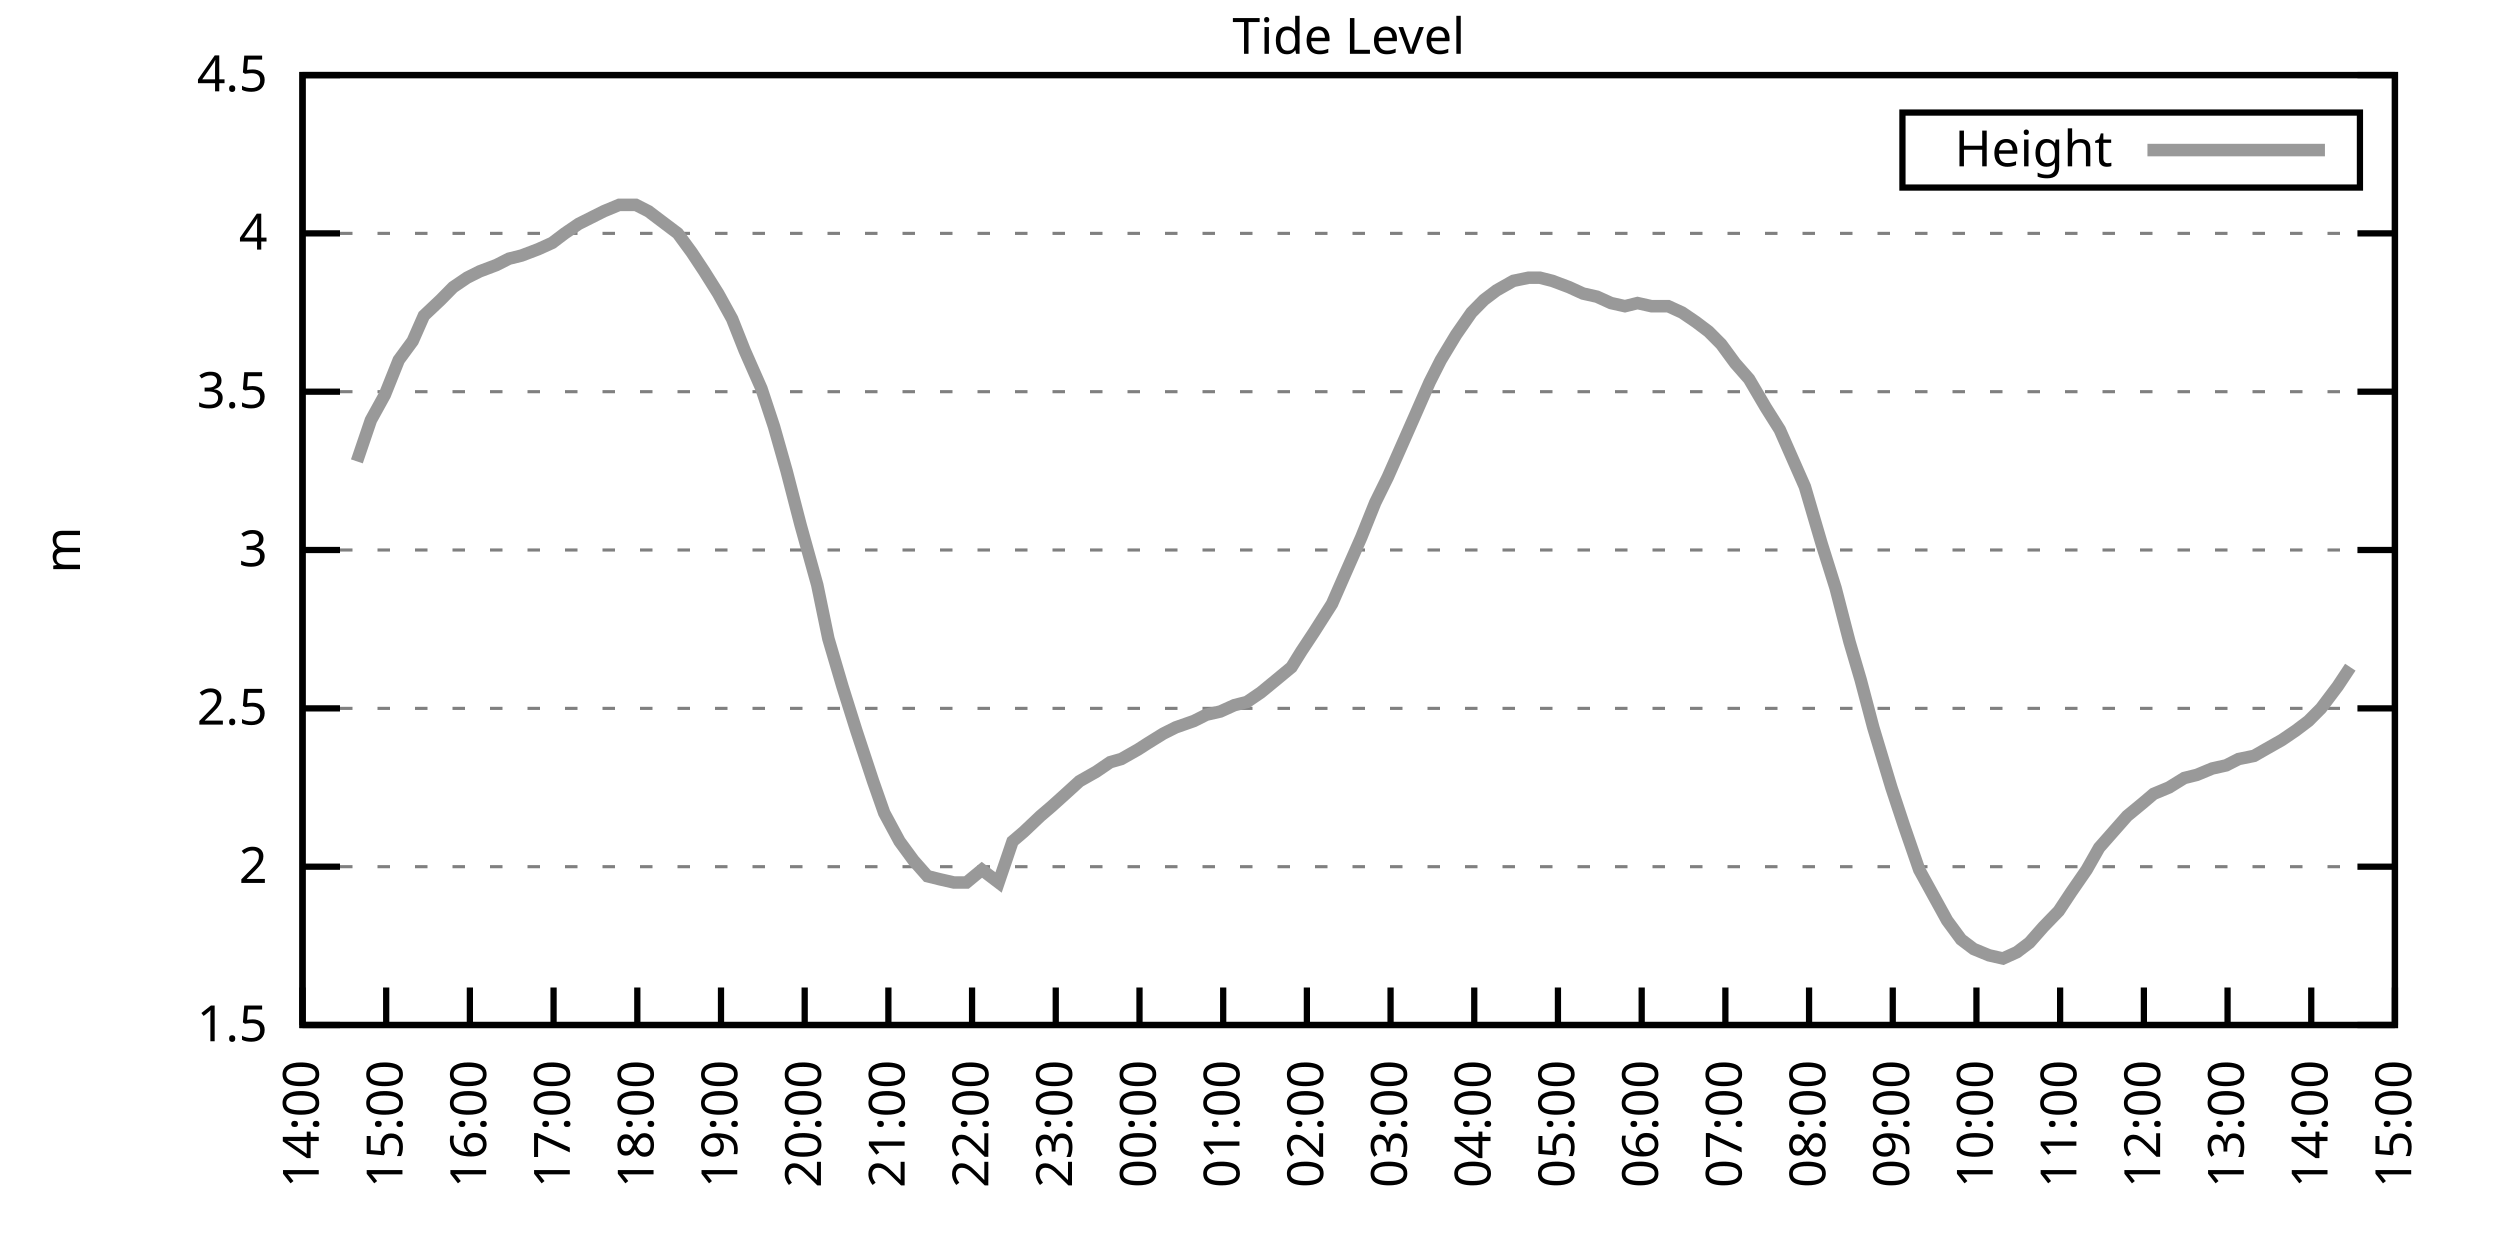
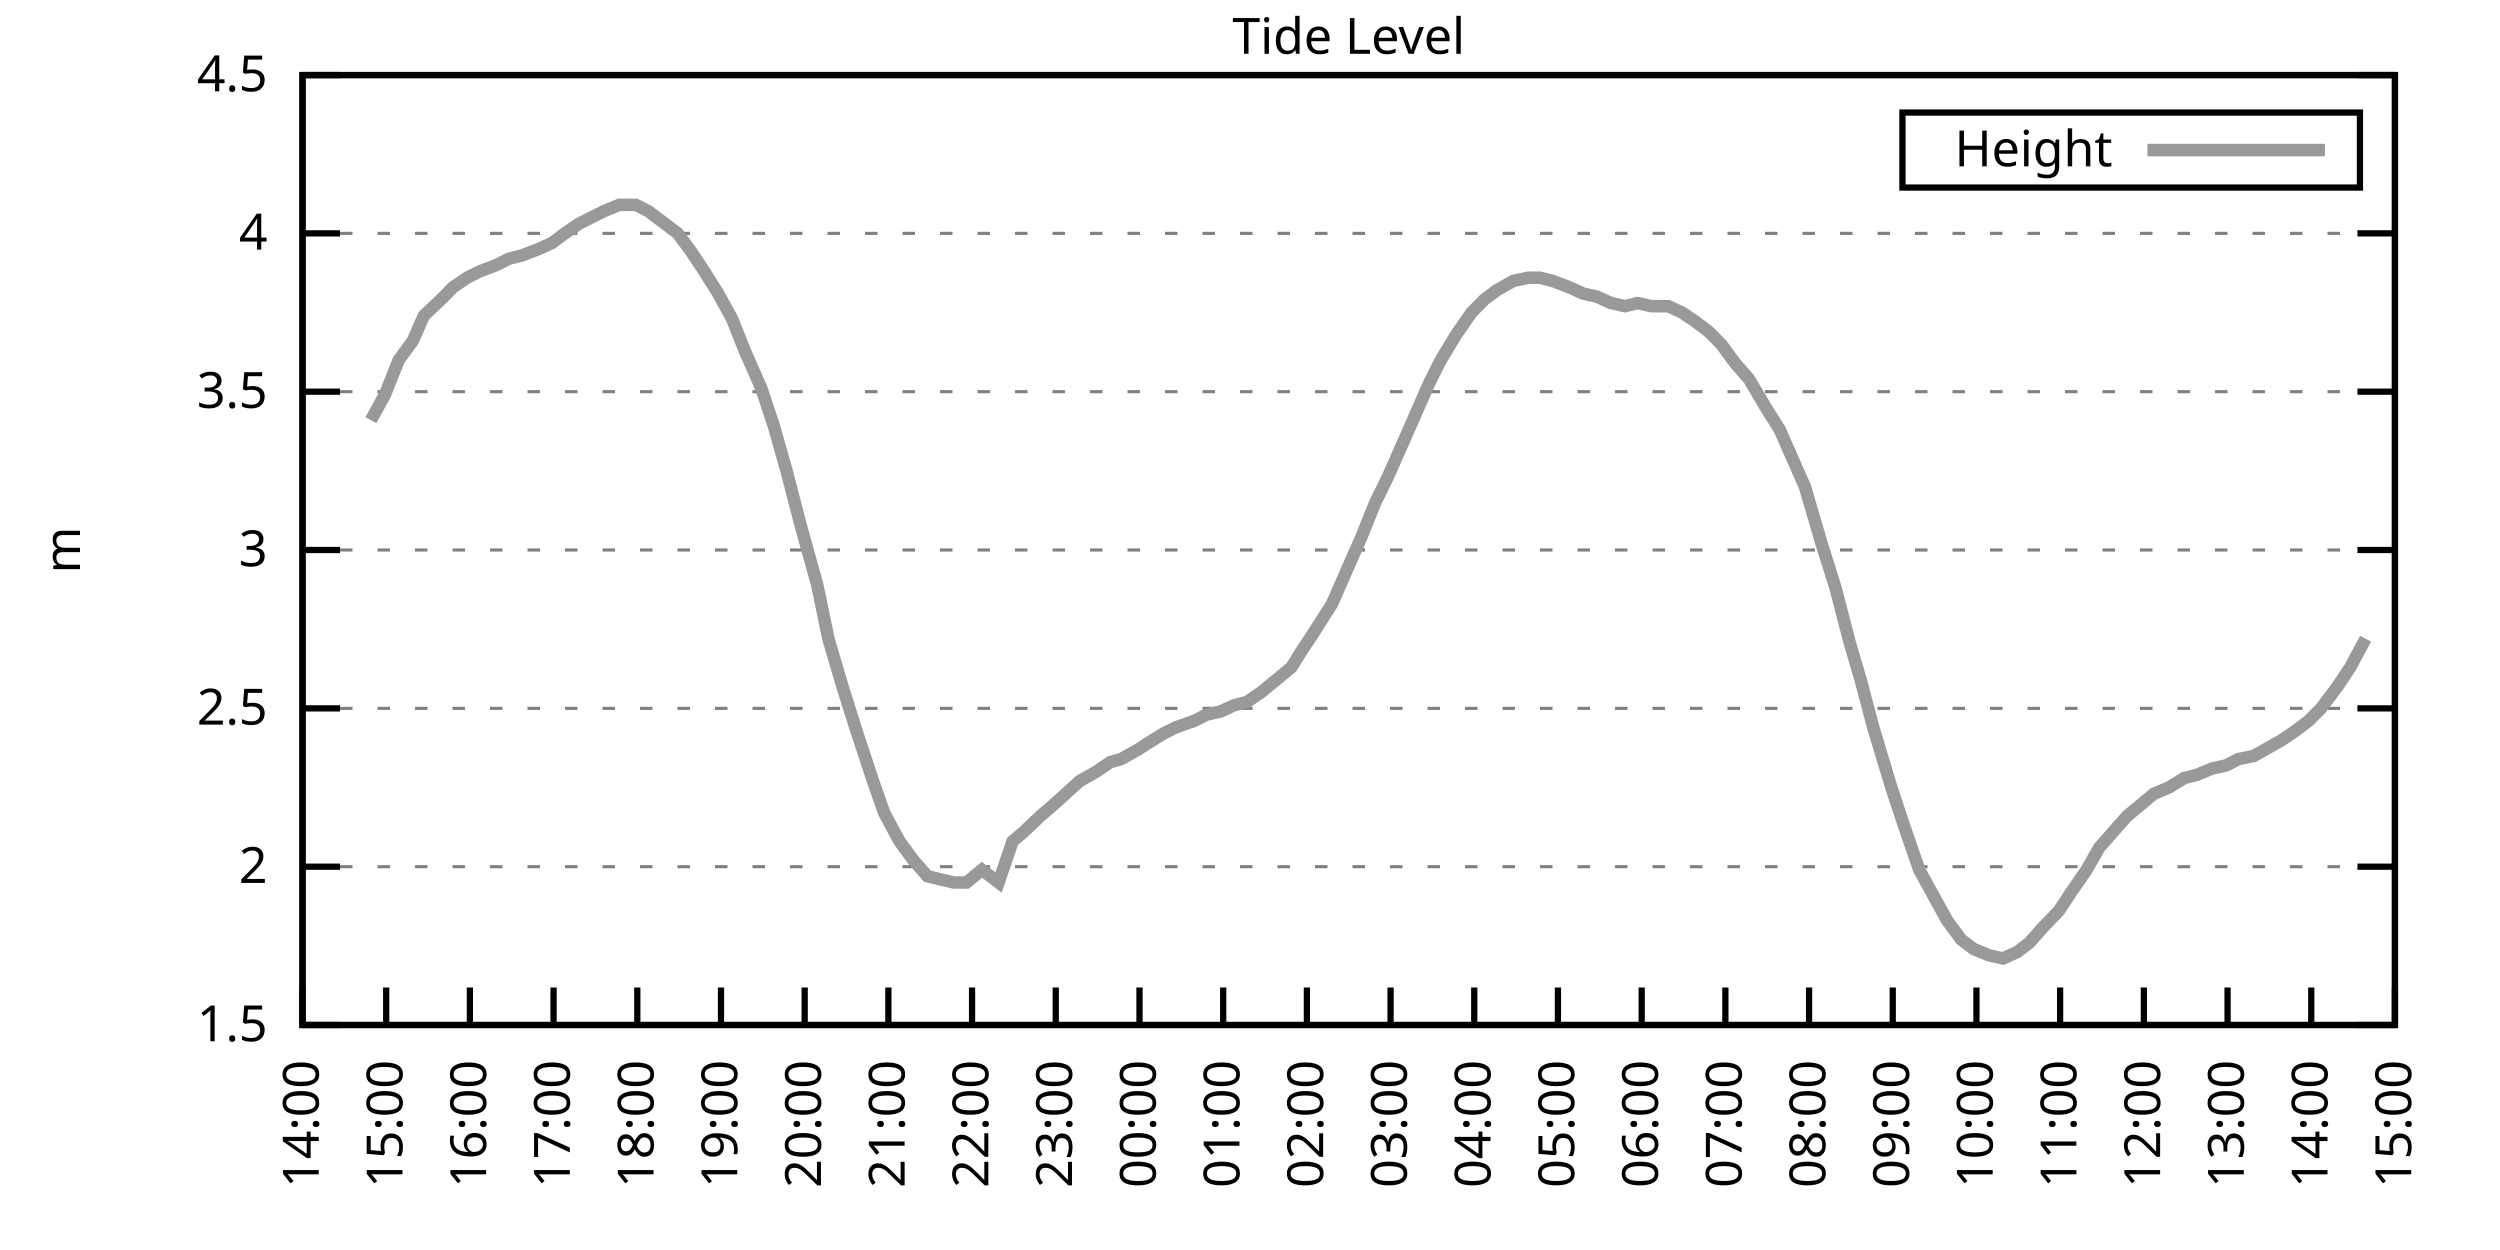
<svg xmlns="http://www.w3.org/2000/svg" xmlns:xlink="http://www.w3.org/1999/xlink" width="400" height="200" viewBox="0 0 400 200">
  <g id="gnuplot_canvas">
    <rect x="0" y="0" width="400" height="200" fill="none" />
    <defs>
      <circle id="gpDot" r="0.5" stroke-width="0.5" stroke="currentColor" />
      <path id="gpPt0" stroke-width="0.333" stroke="currentColor" d="M-1,0 h2 M0,-1 v2" />
      <path id="gpPt1" stroke-width="0.333" stroke="currentColor" d="M-1,-1 L1,1 M1,-1 L-1,1" />
      <path id="gpPt2" stroke-width="0.333" stroke="currentColor" d="M-1,0 L1,0 M0,-1 L0,1 M-1,-1 L1,1 M-1,1 L1,-1" />
      <rect id="gpPt3" stroke-width="0.333" stroke="currentColor" x="-1" y="-1" width="2" height="2" />
      <rect id="gpPt4" stroke-width="0.333" stroke="currentColor" fill="currentColor" x="-1" y="-1" width="2" height="2" />
      <circle id="gpPt5" stroke-width="0.333" stroke="currentColor" cx="0" cy="0" r="1" />
      <use xlink:href="#gpPt5" id="gpPt6" fill="currentColor" stroke="none" />
      <path id="gpPt7" stroke-width="0.333" stroke="currentColor" d="M0,-1.33 L-1.33,0.67 L1.33,0.67 z" />
      <use xlink:href="#gpPt7" id="gpPt8" fill="currentColor" stroke="none" />
      <use xlink:href="#gpPt7" id="gpPt9" stroke="currentColor" transform="rotate(180)" />
      <use xlink:href="#gpPt9" id="gpPt10" fill="currentColor" stroke="none" />
      <use xlink:href="#gpPt3" id="gpPt11" stroke="currentColor" transform="rotate(45)" />
      <use xlink:href="#gpPt11" id="gpPt12" fill="currentColor" stroke="none" />
      <path id="gpPt13" stroke-width="0.333" stroke="currentColor" d="M0,1.330 L1.265,0.411 L0.782,-1.067 L-0.782,-1.076 L-1.265,0.411 z" />
      <use xlink:href="#gpPt13" id="gpPt14" fill="currentColor" stroke="none" />
      <filter id="textbox" filterUnits="objectBoundingBox" x="0" y="0" height="1" width="1">
        <feFlood flood-color="white" flood-opacity="1" result="bgnd" />
        <feComposite in="SourceGraphic" in2="bgnd" operator="atop" />
      </filter>
      <filter id="greybox" filterUnits="objectBoundingBox" x="0" y="0" height="1" width="1">
        <feFlood flood-color="lightgrey" flood-opacity="1" result="grey" />
        <feComposite in="SourceGraphic" in2="grey" operator="atop" />
      </filter>
    </defs>
    <g fill="none" color="white" stroke="currentColor" stroke-width="1.00" stroke-linecap="butt" stroke-linejoin="miter">
</g>
    <g fill="none" color="black" stroke="currentColor" stroke-width="1.00" stroke-linecap="butt" stroke-linejoin="miter">
      <g stroke="none" shape-rendering="crispEdges">
        <polygon fill="rgb(255, 255, 255)" points="48.40,164.00 383.18,164.00 383.18,12.02 48.40,12.02 " />
      </g>
    </g>
    <g fill="none" color="black" stroke="currentColor" stroke-width="1.00" stroke-linecap="butt" stroke-linejoin="miter">
</g>
    <g fill="none" color="black" stroke="black" stroke-width="0.50" stroke-linecap="butt" stroke-linejoin="miter">
</g>
    <g fill="none" color="gray" stroke="currentColor" stroke-width="0.50" stroke-linecap="butt" stroke-linejoin="miter">
      <path stroke="gray" stroke-dasharray="2,4" class="gridline" d="M48.40,164.00 L383.19,164.00  " />
    </g>
    <g fill="none" color="gray" stroke="gray" stroke-width="1.00" stroke-linecap="butt" stroke-linejoin="miter">
</g>
    <g fill="none" color="black" stroke="currentColor" stroke-width="1.00" stroke-linecap="butt" stroke-linejoin="miter">
      <path stroke="black" d="M48.40,164.00 L54.40,164.00 M383.19,164.00 L377.19,164.00  " />
      <g transform="translate(42.80,166.60)" stroke="none" fill="black" font-family="Sans" font-size="8.00" text-anchor="end">
        <text>
          <tspan font-family="Sans"> 1.5</tspan>
        </text>
      </g>
    </g>
    <g fill="none" color="black" stroke="currentColor" stroke-width="1.00" stroke-linecap="butt" stroke-linejoin="miter">
</g>
    <g fill="none" color="black" stroke="black" stroke-width="0.50" stroke-linecap="butt" stroke-linejoin="miter">
</g>
    <g fill="none" color="gray" stroke="currentColor" stroke-width="0.50" stroke-linecap="butt" stroke-linejoin="miter">
      <path stroke="gray" stroke-dasharray="2,4" class="gridline" d="M48.40,138.67 L383.19,138.67  " />
    </g>
    <g fill="none" color="gray" stroke="gray" stroke-width="1.00" stroke-linecap="butt" stroke-linejoin="miter">
</g>
    <g fill="none" color="black" stroke="currentColor" stroke-width="1.00" stroke-linecap="butt" stroke-linejoin="miter">
      <path stroke="black" d="M48.40,138.67 L54.40,138.67 M383.19,138.67 L377.19,138.67  " />
      <g transform="translate(42.80,141.27)" stroke="none" fill="black" font-family="Sans" font-size="8.00" text-anchor="end">
        <text>
          <tspan font-family="Sans"> 2</tspan>
        </text>
      </g>
    </g>
    <g fill="none" color="black" stroke="currentColor" stroke-width="1.00" stroke-linecap="butt" stroke-linejoin="miter">
</g>
    <g fill="none" color="black" stroke="black" stroke-width="0.50" stroke-linecap="butt" stroke-linejoin="miter">
</g>
    <g fill="none" color="gray" stroke="currentColor" stroke-width="0.50" stroke-linecap="butt" stroke-linejoin="miter">
      <path stroke="gray" stroke-dasharray="2,4" class="gridline" d="M48.40,113.34 L383.19,113.34  " />
    </g>
    <g fill="none" color="gray" stroke="gray" stroke-width="1.00" stroke-linecap="butt" stroke-linejoin="miter">
</g>
    <g fill="none" color="black" stroke="currentColor" stroke-width="1.00" stroke-linecap="butt" stroke-linejoin="miter">
      <path stroke="black" d="M48.40,113.34 L54.40,113.34 M383.19,113.34 L377.19,113.34  " />
      <g transform="translate(42.80,115.94)" stroke="none" fill="black" font-family="Sans" font-size="8.00" text-anchor="end">
        <text>
          <tspan font-family="Sans"> 2.5</tspan>
        </text>
      </g>
    </g>
    <g fill="none" color="black" stroke="currentColor" stroke-width="1.00" stroke-linecap="butt" stroke-linejoin="miter">
</g>
    <g fill="none" color="black" stroke="black" stroke-width="0.50" stroke-linecap="butt" stroke-linejoin="miter">
</g>
    <g fill="none" color="gray" stroke="currentColor" stroke-width="0.50" stroke-linecap="butt" stroke-linejoin="miter">
      <path stroke="gray" stroke-dasharray="2,4" class="gridline" d="M48.40,88.00 L383.19,88.00  " />
    </g>
    <g fill="none" color="gray" stroke="gray" stroke-width="1.00" stroke-linecap="butt" stroke-linejoin="miter">
</g>
    <g fill="none" color="black" stroke="currentColor" stroke-width="1.00" stroke-linecap="butt" stroke-linejoin="miter">
      <path stroke="black" d="M48.40,88.00 L54.40,88.00 M383.19,88.00 L377.19,88.00  " />
      <g transform="translate(42.80,90.60)" stroke="none" fill="black" font-family="Sans" font-size="8.00" text-anchor="end">
        <text>
          <tspan font-family="Sans"> 3</tspan>
        </text>
      </g>
    </g>
    <g fill="none" color="black" stroke="currentColor" stroke-width="1.00" stroke-linecap="butt" stroke-linejoin="miter">
</g>
    <g fill="none" color="black" stroke="black" stroke-width="0.50" stroke-linecap="butt" stroke-linejoin="miter">
</g>
    <g fill="none" color="gray" stroke="currentColor" stroke-width="0.50" stroke-linecap="butt" stroke-linejoin="miter">
      <path stroke="gray" stroke-dasharray="2,4" class="gridline" d="M48.40,62.67 L383.19,62.67  " />
    </g>
    <g fill="none" color="gray" stroke="gray" stroke-width="1.00" stroke-linecap="butt" stroke-linejoin="miter">
</g>
    <g fill="none" color="black" stroke="currentColor" stroke-width="1.00" stroke-linecap="butt" stroke-linejoin="miter">
      <path stroke="black" d="M48.40,62.67 L54.40,62.67 M383.19,62.67 L377.19,62.67  " />
      <g transform="translate(42.80,65.27)" stroke="none" fill="black" font-family="Sans" font-size="8.00" text-anchor="end">
        <text>
          <tspan font-family="Sans"> 3.5</tspan>
        </text>
      </g>
    </g>
    <g fill="none" color="black" stroke="currentColor" stroke-width="1.00" stroke-linecap="butt" stroke-linejoin="miter">
</g>
    <g fill="none" color="black" stroke="black" stroke-width="0.50" stroke-linecap="butt" stroke-linejoin="miter">
</g>
    <g fill="none" color="gray" stroke="currentColor" stroke-width="0.50" stroke-linecap="butt" stroke-linejoin="miter">
      <path stroke="gray" stroke-dasharray="2,4" class="gridline" d="M48.40,37.34 L383.19,37.34  " />
    </g>
    <g fill="none" color="gray" stroke="gray" stroke-width="1.00" stroke-linecap="butt" stroke-linejoin="miter">
</g>
    <g fill="none" color="black" stroke="currentColor" stroke-width="1.00" stroke-linecap="butt" stroke-linejoin="miter">
      <path stroke="black" d="M48.40,37.34 L54.40,37.34 M383.19,37.34 L377.19,37.34  " />
      <g transform="translate(42.80,39.94)" stroke="none" fill="black" font-family="Sans" font-size="8.00" text-anchor="end">
        <text>
          <tspan font-family="Sans"> 4</tspan>
        </text>
      </g>
    </g>
    <g fill="none" color="black" stroke="currentColor" stroke-width="1.00" stroke-linecap="butt" stroke-linejoin="miter">
</g>
    <g fill="none" color="black" stroke="black" stroke-width="0.50" stroke-linecap="butt" stroke-linejoin="miter">
</g>
    <g fill="none" color="gray" stroke="currentColor" stroke-width="0.50" stroke-linecap="butt" stroke-linejoin="miter">
      <path stroke="gray" stroke-dasharray="2,4" class="gridline" d="M48.40,12.01 L383.19,12.01  " />
    </g>
    <g fill="none" color="gray" stroke="gray" stroke-width="1.00" stroke-linecap="butt" stroke-linejoin="miter">
</g>
    <g fill="none" color="black" stroke="currentColor" stroke-width="1.00" stroke-linecap="butt" stroke-linejoin="miter">
      <path stroke="black" d="M48.40,12.01 L54.40,12.01 M383.19,12.01 L377.19,12.01  " />
      <g transform="translate(42.80,14.61)" stroke="none" fill="black" font-family="Sans" font-size="8.00" text-anchor="end">
        <text>
          <tspan font-family="Sans"> 4.5</tspan>
        </text>
      </g>
    </g>
    <g fill="none" color="black" stroke="currentColor" stroke-width="1.00" stroke-linecap="butt" stroke-linejoin="miter">
      <path stroke="black" d="M48.40,164.00 L48.40,158.00  " />
      <g transform="translate(51.00,169.60) rotate(270.00)" stroke="none" fill="black" font-family="Sans" font-size="8.00" text-anchor="end">
        <text>
          <tspan font-family="Sans">14:00</tspan>
        </text>
      </g>
    </g>
    <g fill="none" color="black" stroke="currentColor" stroke-width="1.00" stroke-linecap="butt" stroke-linejoin="miter">
      <path stroke="black" d="M61.79,164.00 L61.79,158.00  " />
      <g transform="translate(64.39,169.60) rotate(270.00)" stroke="none" fill="black" font-family="Sans" font-size="8.00" text-anchor="end">
        <text>
          <tspan font-family="Sans">15:00</tspan>
        </text>
      </g>
    </g>
    <g fill="none" color="black" stroke="currentColor" stroke-width="1.00" stroke-linecap="butt" stroke-linejoin="miter">
      <path stroke="black" d="M75.18,164.00 L75.18,158.00  " />
      <g transform="translate(77.78,169.60) rotate(270.00)" stroke="none" fill="black" font-family="Sans" font-size="8.00" text-anchor="end">
        <text>
          <tspan font-family="Sans">16:00</tspan>
        </text>
      </g>
    </g>
    <g fill="none" color="black" stroke="currentColor" stroke-width="1.00" stroke-linecap="butt" stroke-linejoin="miter">
      <path stroke="black" d="M88.57,164.00 L88.57,158.00  " />
      <g transform="translate(91.17,169.60) rotate(270.00)" stroke="none" fill="black" font-family="Sans" font-size="8.00" text-anchor="end">
        <text>
          <tspan font-family="Sans">17:00</tspan>
        </text>
      </g>
    </g>
    <g fill="none" color="black" stroke="currentColor" stroke-width="1.00" stroke-linecap="butt" stroke-linejoin="miter">
      <path stroke="black" d="M101.97,164.00 L101.97,158.00  " />
      <g transform="translate(104.57,169.60) rotate(270.00)" stroke="none" fill="black" font-family="Sans" font-size="8.00" text-anchor="end">
        <text>
          <tspan font-family="Sans">18:00</tspan>
        </text>
      </g>
    </g>
    <g fill="none" color="black" stroke="currentColor" stroke-width="1.00" stroke-linecap="butt" stroke-linejoin="miter">
      <path stroke="black" d="M115.36,164.00 L115.36,158.00  " />
      <g transform="translate(117.96,169.60) rotate(270.00)" stroke="none" fill="black" font-family="Sans" font-size="8.00" text-anchor="end">
        <text>
          <tspan font-family="Sans">19:00</tspan>
        </text>
      </g>
    </g>
    <g fill="none" color="black" stroke="currentColor" stroke-width="1.00" stroke-linecap="butt" stroke-linejoin="miter">
      <path stroke="black" d="M128.75,164.00 L128.75,158.00  " />
      <g transform="translate(131.35,169.60) rotate(270.00)" stroke="none" fill="black" font-family="Sans" font-size="8.00" text-anchor="end">
        <text>
          <tspan font-family="Sans">20:00</tspan>
        </text>
      </g>
    </g>
    <g fill="none" color="black" stroke="currentColor" stroke-width="1.00" stroke-linecap="butt" stroke-linejoin="miter">
      <path stroke="black" d="M142.14,164.00 L142.14,158.00  " />
      <g transform="translate(144.74,169.60) rotate(270.00)" stroke="none" fill="black" font-family="Sans" font-size="8.00" text-anchor="end">
        <text>
          <tspan font-family="Sans">21:00</tspan>
        </text>
      </g>
    </g>
    <g fill="none" color="black" stroke="currentColor" stroke-width="1.00" stroke-linecap="butt" stroke-linejoin="miter">
      <path stroke="black" d="M155.53,164.00 L155.53,158.00  " />
      <g transform="translate(158.13,169.60) rotate(270.00)" stroke="none" fill="black" font-family="Sans" font-size="8.00" text-anchor="end">
        <text>
          <tspan font-family="Sans">22:00</tspan>
        </text>
      </g>
    </g>
    <g fill="none" color="black" stroke="currentColor" stroke-width="1.00" stroke-linecap="butt" stroke-linejoin="miter">
      <path stroke="black" d="M168.92,164.00 L168.92,158.00  " />
      <g transform="translate(171.52,169.60) rotate(270.00)" stroke="none" fill="black" font-family="Sans" font-size="8.00" text-anchor="end">
        <text>
          <tspan font-family="Sans">23:00</tspan>
        </text>
      </g>
    </g>
    <g fill="none" color="black" stroke="currentColor" stroke-width="1.00" stroke-linecap="butt" stroke-linejoin="miter">
      <path stroke="black" d="M182.32,164.00 L182.32,158.00  " />
      <g transform="translate(184.92,169.60) rotate(270.00)" stroke="none" fill="black" font-family="Sans" font-size="8.00" text-anchor="end">
        <text>
          <tspan font-family="Sans">00:00</tspan>
        </text>
      </g>
    </g>
    <g fill="none" color="black" stroke="currentColor" stroke-width="1.00" stroke-linecap="butt" stroke-linejoin="miter">
      <path stroke="black" d="M195.71,164.00 L195.71,158.00  " />
      <g transform="translate(198.31,169.60) rotate(270.00)" stroke="none" fill="black" font-family="Sans" font-size="8.00" text-anchor="end">
        <text>
          <tspan font-family="Sans">01:00</tspan>
        </text>
      </g>
    </g>
    <g fill="none" color="black" stroke="currentColor" stroke-width="1.00" stroke-linecap="butt" stroke-linejoin="miter">
      <path stroke="black" d="M209.10,164.00 L209.10,158.00  " />
      <g transform="translate(211.70,169.60) rotate(270.00)" stroke="none" fill="black" font-family="Sans" font-size="8.00" text-anchor="end">
        <text>
          <tspan font-family="Sans">02:00</tspan>
        </text>
      </g>
    </g>
    <g fill="none" color="black" stroke="currentColor" stroke-width="1.00" stroke-linecap="butt" stroke-linejoin="miter">
      <path stroke="black" d="M222.49,164.00 L222.49,158.00  " />
      <g transform="translate(225.09,169.60) rotate(270.00)" stroke="none" fill="black" font-family="Sans" font-size="8.00" text-anchor="end">
        <text>
          <tspan font-family="Sans">03:00</tspan>
        </text>
      </g>
    </g>
    <g fill="none" color="black" stroke="currentColor" stroke-width="1.00" stroke-linecap="butt" stroke-linejoin="miter">
      <path stroke="black" d="M235.88,164.00 L235.88,158.00  " />
      <g transform="translate(238.48,169.60) rotate(270.00)" stroke="none" fill="black" font-family="Sans" font-size="8.00" text-anchor="end">
        <text>
          <tspan font-family="Sans">04:00</tspan>
        </text>
      </g>
    </g>
    <g fill="none" color="black" stroke="currentColor" stroke-width="1.00" stroke-linecap="butt" stroke-linejoin="miter">
      <path stroke="black" d="M249.27,164.00 L249.27,158.00  " />
      <g transform="translate(251.87,169.60) rotate(270.00)" stroke="none" fill="black" font-family="Sans" font-size="8.00" text-anchor="end">
        <text>
          <tspan font-family="Sans">05:00</tspan>
        </text>
      </g>
    </g>
    <g fill="none" color="black" stroke="currentColor" stroke-width="1.00" stroke-linecap="butt" stroke-linejoin="miter">
      <path stroke="black" d="M262.67,164.00 L262.67,158.00  " />
      <g transform="translate(265.27,169.60) rotate(270.00)" stroke="none" fill="black" font-family="Sans" font-size="8.00" text-anchor="end">
        <text>
          <tspan font-family="Sans">06:00</tspan>
        </text>
      </g>
    </g>
    <g fill="none" color="black" stroke="currentColor" stroke-width="1.00" stroke-linecap="butt" stroke-linejoin="miter">
      <path stroke="black" d="M276.06,164.00 L276.06,158.00  " />
      <g transform="translate(278.66,169.60) rotate(270.00)" stroke="none" fill="black" font-family="Sans" font-size="8.00" text-anchor="end">
        <text>
          <tspan font-family="Sans">07:00</tspan>
        </text>
      </g>
    </g>
    <g fill="none" color="black" stroke="currentColor" stroke-width="1.00" stroke-linecap="butt" stroke-linejoin="miter">
      <path stroke="black" d="M289.45,164.00 L289.45,158.00  " />
      <g transform="translate(292.05,169.60) rotate(270.00)" stroke="none" fill="black" font-family="Sans" font-size="8.00" text-anchor="end">
        <text>
          <tspan font-family="Sans">08:00</tspan>
        </text>
      </g>
    </g>
    <g fill="none" color="black" stroke="currentColor" stroke-width="1.00" stroke-linecap="butt" stroke-linejoin="miter">
      <path stroke="black" d="M302.84,164.00 L302.84,158.00  " />
      <g transform="translate(305.44,169.60) rotate(270.00)" stroke="none" fill="black" font-family="Sans" font-size="8.00" text-anchor="end">
        <text>
          <tspan font-family="Sans">09:00</tspan>
        </text>
      </g>
    </g>
    <g fill="none" color="black" stroke="currentColor" stroke-width="1.00" stroke-linecap="butt" stroke-linejoin="miter">
      <path stroke="black" d="M316.23,164.00 L316.23,158.00  " />
      <g transform="translate(318.83,169.60) rotate(270.00)" stroke="none" fill="black" font-family="Sans" font-size="8.00" text-anchor="end">
        <text>
          <tspan font-family="Sans">10:00</tspan>
        </text>
      </g>
    </g>
    <g fill="none" color="black" stroke="currentColor" stroke-width="1.00" stroke-linecap="butt" stroke-linejoin="miter">
      <path stroke="black" d="M329.62,164.00 L329.62,158.00  " />
      <g transform="translate(332.22,169.60) rotate(270.00)" stroke="none" fill="black" font-family="Sans" font-size="8.00" text-anchor="end">
        <text>
          <tspan font-family="Sans">11:00</tspan>
        </text>
      </g>
    </g>
    <g fill="none" color="black" stroke="currentColor" stroke-width="1.00" stroke-linecap="butt" stroke-linejoin="miter">
      <path stroke="black" d="M343.02,164.00 L343.02,158.00  " />
      <g transform="translate(345.62,169.60) rotate(270.00)" stroke="none" fill="black" font-family="Sans" font-size="8.00" text-anchor="end">
        <text>
          <tspan font-family="Sans">12:00</tspan>
        </text>
      </g>
    </g>
    <g fill="none" color="black" stroke="currentColor" stroke-width="1.00" stroke-linecap="butt" stroke-linejoin="miter">
      <path stroke="black" d="M356.41,164.00 L356.41,158.00  " />
      <g transform="translate(359.01,169.60) rotate(270.00)" stroke="none" fill="black" font-family="Sans" font-size="8.00" text-anchor="end">
        <text>
          <tspan font-family="Sans">13:00</tspan>
        </text>
      </g>
    </g>
    <g fill="none" color="black" stroke="currentColor" stroke-width="1.00" stroke-linecap="butt" stroke-linejoin="miter">
      <path stroke="black" d="M369.80,164.00 L369.80,158.00  " />
      <g transform="translate(372.40,169.60) rotate(270.00)" stroke="none" fill="black" font-family="Sans" font-size="8.00" text-anchor="end">
        <text>
          <tspan font-family="Sans">14:00</tspan>
        </text>
      </g>
    </g>
    <g fill="none" color="black" stroke="currentColor" stroke-width="1.00" stroke-linecap="butt" stroke-linejoin="miter">
      <path stroke="black" d="M383.19,164.00 L383.19,158.00  " />
      <g transform="translate(385.79,169.60) rotate(270.00)" stroke="none" fill="black" font-family="Sans" font-size="8.00" text-anchor="end">
        <text>
          <tspan font-family="Sans">15:00</tspan>
        </text>
      </g>
    </g>
    <g fill="none" color="black" stroke="currentColor" stroke-width="1.00" stroke-linecap="butt" stroke-linejoin="miter">
</g>
    <g fill="none" color="black" stroke="currentColor" stroke-width="1.00" stroke-linecap="butt" stroke-linejoin="miter">
      <path stroke="black" d="M48.40,12.01 L48.40,164.00 L383.19,164.00 L383.19,12.01 L48.40,12.01 Z  " />
    </g>
    <g fill="none" color="black" stroke="currentColor" stroke-width="1.00" stroke-linecap="butt" stroke-linejoin="miter">
</g>
    <g fill="none" color="black" stroke="currentColor" stroke-width="1.00" stroke-linecap="butt" stroke-linejoin="miter">
      <path stroke="black" d="M304.39,30.01 L304.39,18.01 L377.59,18.01 L377.59,30.01 L304.39,30.01 Z  " />
    </g>
    <g id="Tide_level_plot_1">
      <g fill="none" color="white" stroke="black" stroke-width="2.00" stroke-linecap="butt" stroke-linejoin="miter">
</g>
      <g fill="none" color="black" stroke="currentColor" stroke-width="2.00" stroke-linecap="butt" stroke-linejoin="miter">
        <g transform="translate(337.99,26.61)" stroke="none" fill="black" font-family="Sans" font-size="8.00" text-anchor="end">
          <text>
            <tspan font-family="Sans">Height</tspan>
          </text>
        </g>
      </g>
      <g fill="none" color="black" stroke="currentColor" stroke-width="2.00" stroke-linecap="butt" stroke-linejoin="miter">
-         <path stroke="rgb(153, 153, 153)" d="M343.59,24.01 L371.99,24.01 M57.10,73.82 L59.34,67.23 L61.57,63.18 L63.80,57.61 L66.03,54.57 L67.82,50.51   L70.50,47.98 L72.50,45.95 L74.74,44.43 L76.75,43.42 L79.42,42.41 L81.43,41.39 L83.44,40.89 L86.12,39.87   L88.35,38.86 L90.36,37.34 L92.59,35.82 L94.60,34.81 L96.61,33.80 L99.06,32.78 L101.74,32.78 L103.75,33.80   L105.76,35.32 L108.44,37.34 L110.67,40.38 L112.68,43.42 L114.91,46.97 L117.14,51.02 L119.15,56.09 L121.83,62.17   L123.84,68.25 L125.85,75.34 L128.08,83.95 L130.76,93.58 L132.54,102.19 L134.78,109.79 L137.01,116.88 L139.69,124.99   L141.47,130.06 L143.93,134.62 L146.16,137.66 L148.39,140.19 L150.40,140.69 L152.63,141.20 L154.64,141.20 L157.10,139.17   L159.77,141.20 L162.01,134.62 L163.79,133.10 L166.47,130.56 L168.25,129.04 L170.49,127.02 L172.72,124.99 L175.40,123.47   L177.63,121.95 L179.41,121.44 L182.09,119.92 L183.66,118.91 L186.11,117.39 L188.12,116.38 L191.02,115.36 L193.03,114.35   L195.26,113.84 L197.49,112.83 L199.50,112.32 L201.73,110.80 L204.19,108.78 L206.64,106.75 L208.21,104.22 L210.22,101.18   L213.12,96.62 L214.90,92.56 L217.80,85.98 L220.04,80.41 L222.04,76.35 L223.83,72.30 L226.29,66.73 L228.74,61.15   L230.53,57.61 L232.98,53.55 L235.44,50.01 L237.44,47.98 L239.45,46.46 L242.13,44.94 L244.59,44.43 L246.37,44.43   L248.38,44.94 L251.06,45.95 L253.29,46.97 L255.52,47.47 L257.76,48.49 L259.99,48.99 L262.00,48.49 L264.23,48.99   L266.91,48.99 L269.14,50.01 L271.37,51.53 L273.38,53.05 L275.39,55.07 L277.62,58.11 L279.85,60.65 L282.53,65.21   L284.76,68.75 L286.55,72.81 L288.78,77.87 L291.46,86.99 L293.69,94.08 L295.92,102.70 L297.71,108.78 L299.72,116.38   L302.62,126.00 L304.63,132.08 L307.08,139.17 L309.31,143.23 L311.54,147.28 L313.78,150.32 L315.79,151.84 L318.24,152.85   L320.47,153.36 L322.70,152.35 L324.71,150.83 L326.95,148.29 L329.40,145.76 L331.41,142.72 L333.86,139.17 L335.87,135.63   L338.10,133.10 L340.34,130.56 L342.79,128.54 L344.58,127.02 L347.03,126.00 L349.49,124.48 L351.50,123.98 L353.95,122.96   L356.18,122.46 L358.19,121.44 L360.65,120.94 L362.43,119.92 L365.11,118.40 L367.34,116.88 L369.35,115.36 L371.36,113.34   L374.04,109.79 L376.05,106.75  " />
+         <path stroke="rgb(153, 153, 153)" d="M343.59,24.01 L371.99,24.01 M59.34,67.23 L61.57,63.18 L63.80,57.61 L66.03,54.57 L67.82,50.51 L70.50,47.98   L72.50,45.95 L74.74,44.43 L76.75,43.42 L79.42,42.41 L81.43,41.39 L83.44,40.89 L86.12,39.87 L88.35,38.86   L90.36,37.34 L92.59,35.82 L94.60,34.81 L96.61,33.80 L99.06,32.78 L101.74,32.78 L103.75,33.80 L105.76,35.32   L108.44,37.34 L110.67,40.38 L112.68,43.42 L114.91,46.97 L117.14,51.02 L119.15,56.09 L121.83,62.17 L123.84,68.25   L125.85,75.34 L128.08,83.95 L130.76,93.58 L132.54,102.19 L134.78,109.79 L137.01,116.88 L139.69,124.99 L141.47,130.06   L143.93,134.62 L146.16,137.66 L148.39,140.19 L150.40,140.69 L152.63,141.20 L154.64,141.20 L157.10,139.17 L159.77,141.20   L162.01,134.62 L163.79,133.10 L166.47,130.56 L168.25,129.04 L170.49,127.02 L172.72,124.99 L175.40,123.47 L177.63,121.95   L179.41,121.44 L182.09,119.92 L183.66,118.91 L186.11,117.39 L188.12,116.38 L191.02,115.36 L193.03,114.35 L195.26,113.84   L197.49,112.83 L199.50,112.32 L201.73,110.80 L204.19,108.78 L206.64,106.75 L208.21,104.22 L210.22,101.18 L213.12,96.62   L214.90,92.56 L217.80,85.98 L220.04,80.41 L222.04,76.35 L223.83,72.30 L226.29,66.73 L228.74,61.15 L230.53,57.61   L232.98,53.55 L235.44,50.01 L237.44,47.98 L239.45,46.46 L242.13,44.94 L244.59,44.43 L246.37,44.43 L248.38,44.94   L251.06,45.95 L253.29,46.97 L255.52,47.47 L257.76,48.49 L259.99,48.99 L262.00,48.49 L264.23,48.99 L266.91,48.99   L269.14,50.01 L271.37,51.53 L273.38,53.05 L275.39,55.07 L277.62,58.11 L279.85,60.65 L282.53,65.21 L284.76,68.75   L286.55,72.81 L288.78,77.87 L291.46,86.99 L293.69,94.08 L295.92,102.70 L297.71,108.78 L299.72,116.38 L302.62,126.00   L304.63,132.08 L307.08,139.17 L309.31,143.23 L311.54,147.28 L313.78,150.32 L315.79,151.84 L318.24,152.85 L320.47,153.36   L322.70,152.35 L324.71,150.83 L326.95,148.29 L329.40,145.76 L331.41,142.72 L333.86,139.17 L335.87,135.63 L338.10,133.10   L340.34,130.56 L342.79,128.54 L344.58,127.02 L347.03,126.00 L349.49,124.48 L351.50,123.98 L353.95,122.96 L356.18,122.46   L358.19,121.44 L360.65,120.94 L362.43,119.92 L365.11,118.40 L367.34,116.88 L369.35,115.36 L371.36,113.34 L374.04,109.79   L376.05,106.75 L378.50,102.19  " />
      </g>
    </g>
    <g fill="none" color="black" stroke="currentColor" stroke-width="2.00" stroke-linecap="butt" stroke-linejoin="miter">
</g>
    <g fill="none" color="black" stroke="black" stroke-width="1.00" stroke-linecap="butt" stroke-linejoin="miter">
</g>
    <g fill="none" color="black" stroke="currentColor" stroke-width="1.00" stroke-linecap="butt" stroke-linejoin="miter">
      <path stroke="black" d="M48.40,12.01 L48.40,164.00 L383.19,164.00 L383.19,12.01 L48.40,12.01 Z  " />
      <g transform="translate(12.80,88.01) rotate(270.00)" stroke="none" fill="black" font-family="Sans" font-size="8.00" text-anchor="middle">
        <text>
          <tspan font-family="Sans">m</tspan>
        </text>
      </g>
    </g>
    <g fill="none" color="black" stroke="currentColor" stroke-width="1.00" stroke-linecap="butt" stroke-linejoin="miter">
</g>
    <g fill="none" color="black" stroke="currentColor" stroke-width="1.00" stroke-linecap="butt" stroke-linejoin="miter">
      <g transform="translate(215.79,8.61)" stroke="none" fill="black" font-family="Sans" font-size="8.00" text-anchor="middle">
        <text>
          <tspan font-family="Sans">Tide Level</tspan>
        </text>
      </g>
    </g>
    <g fill="none" color="black" stroke="currentColor" stroke-width="1.00" stroke-linecap="butt" stroke-linejoin="miter">
</g>
  </g>
</svg>
